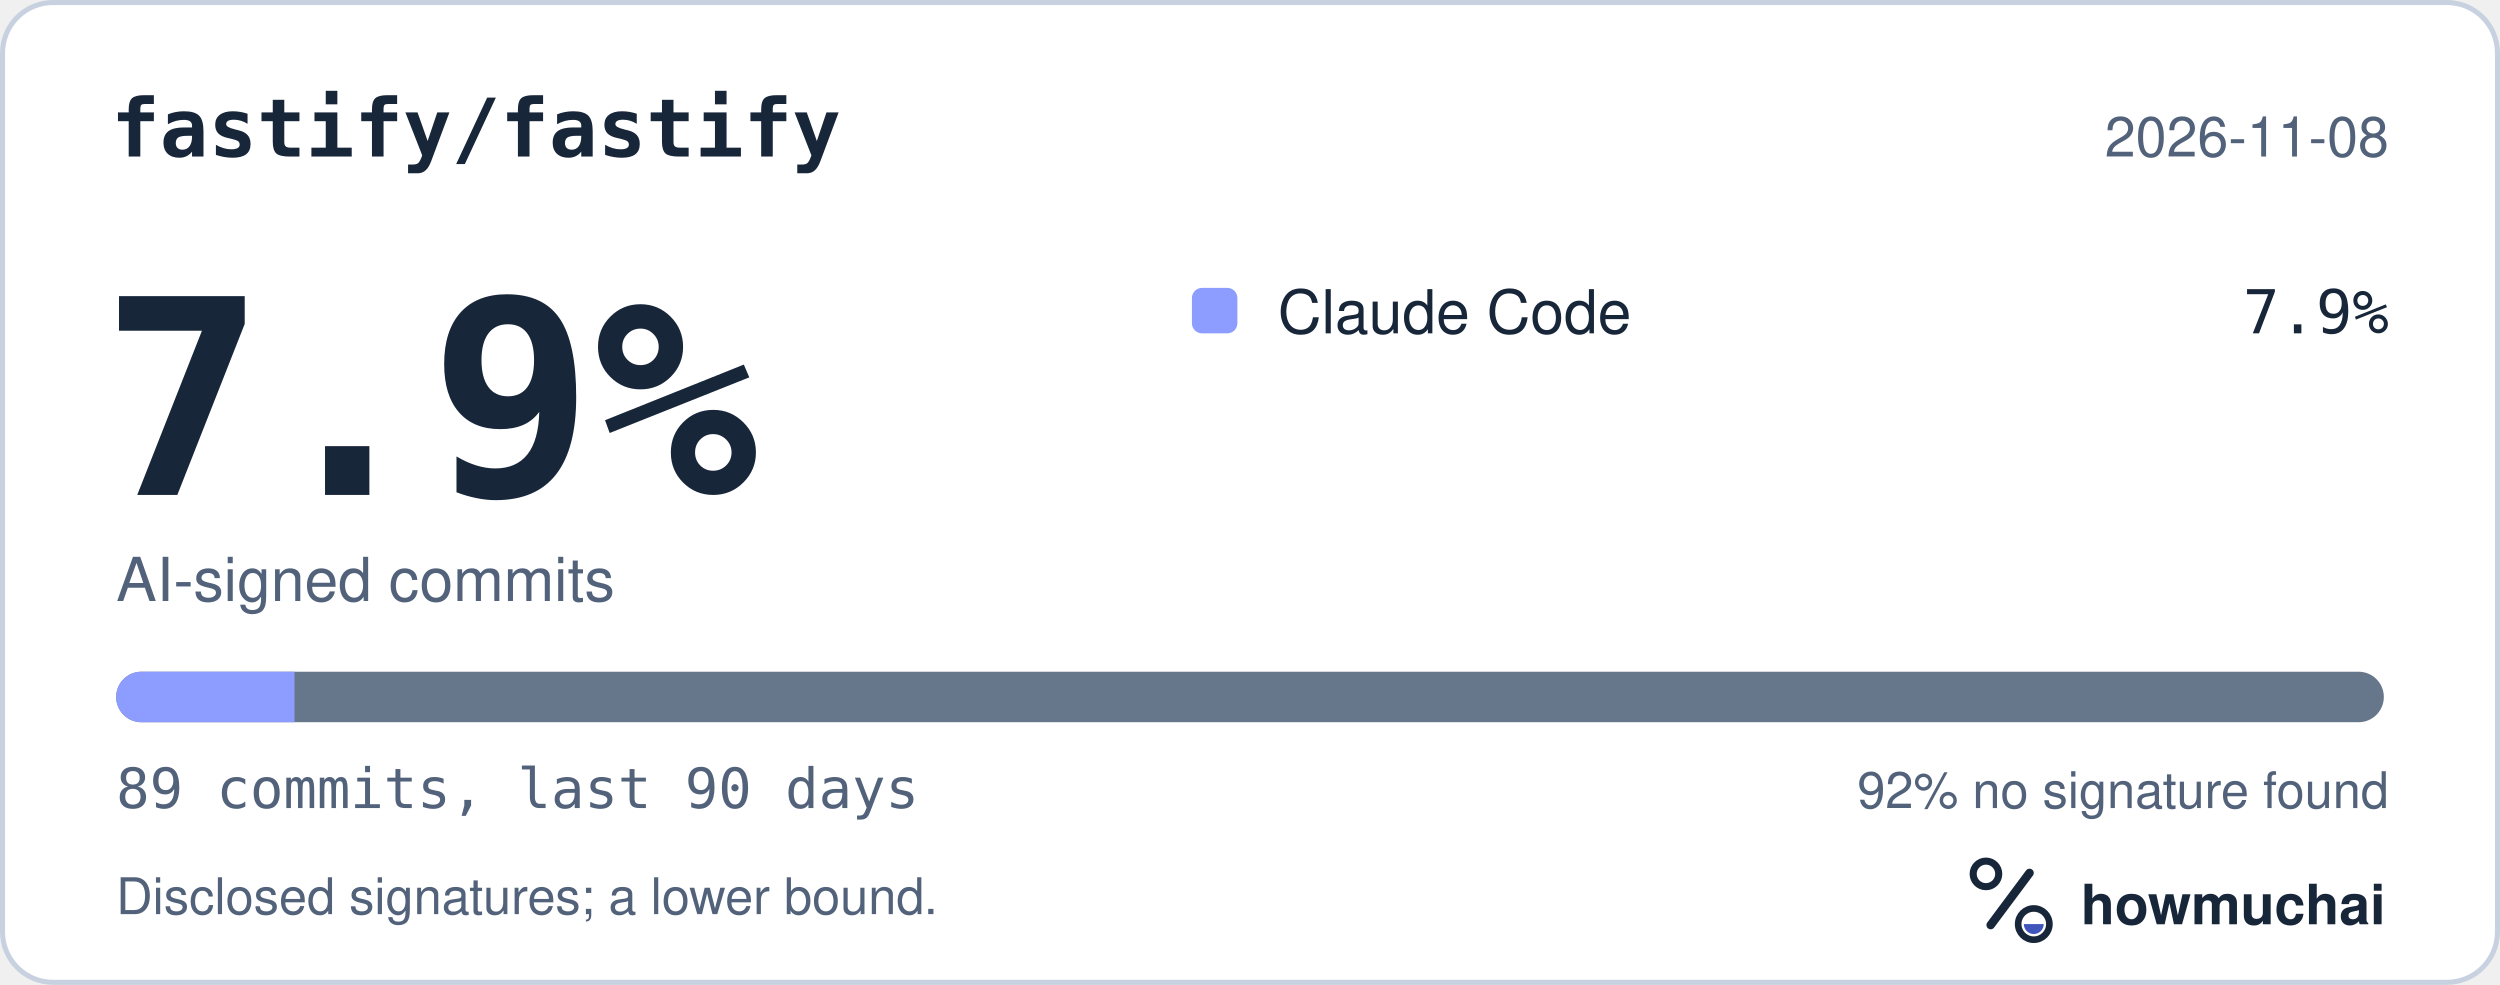
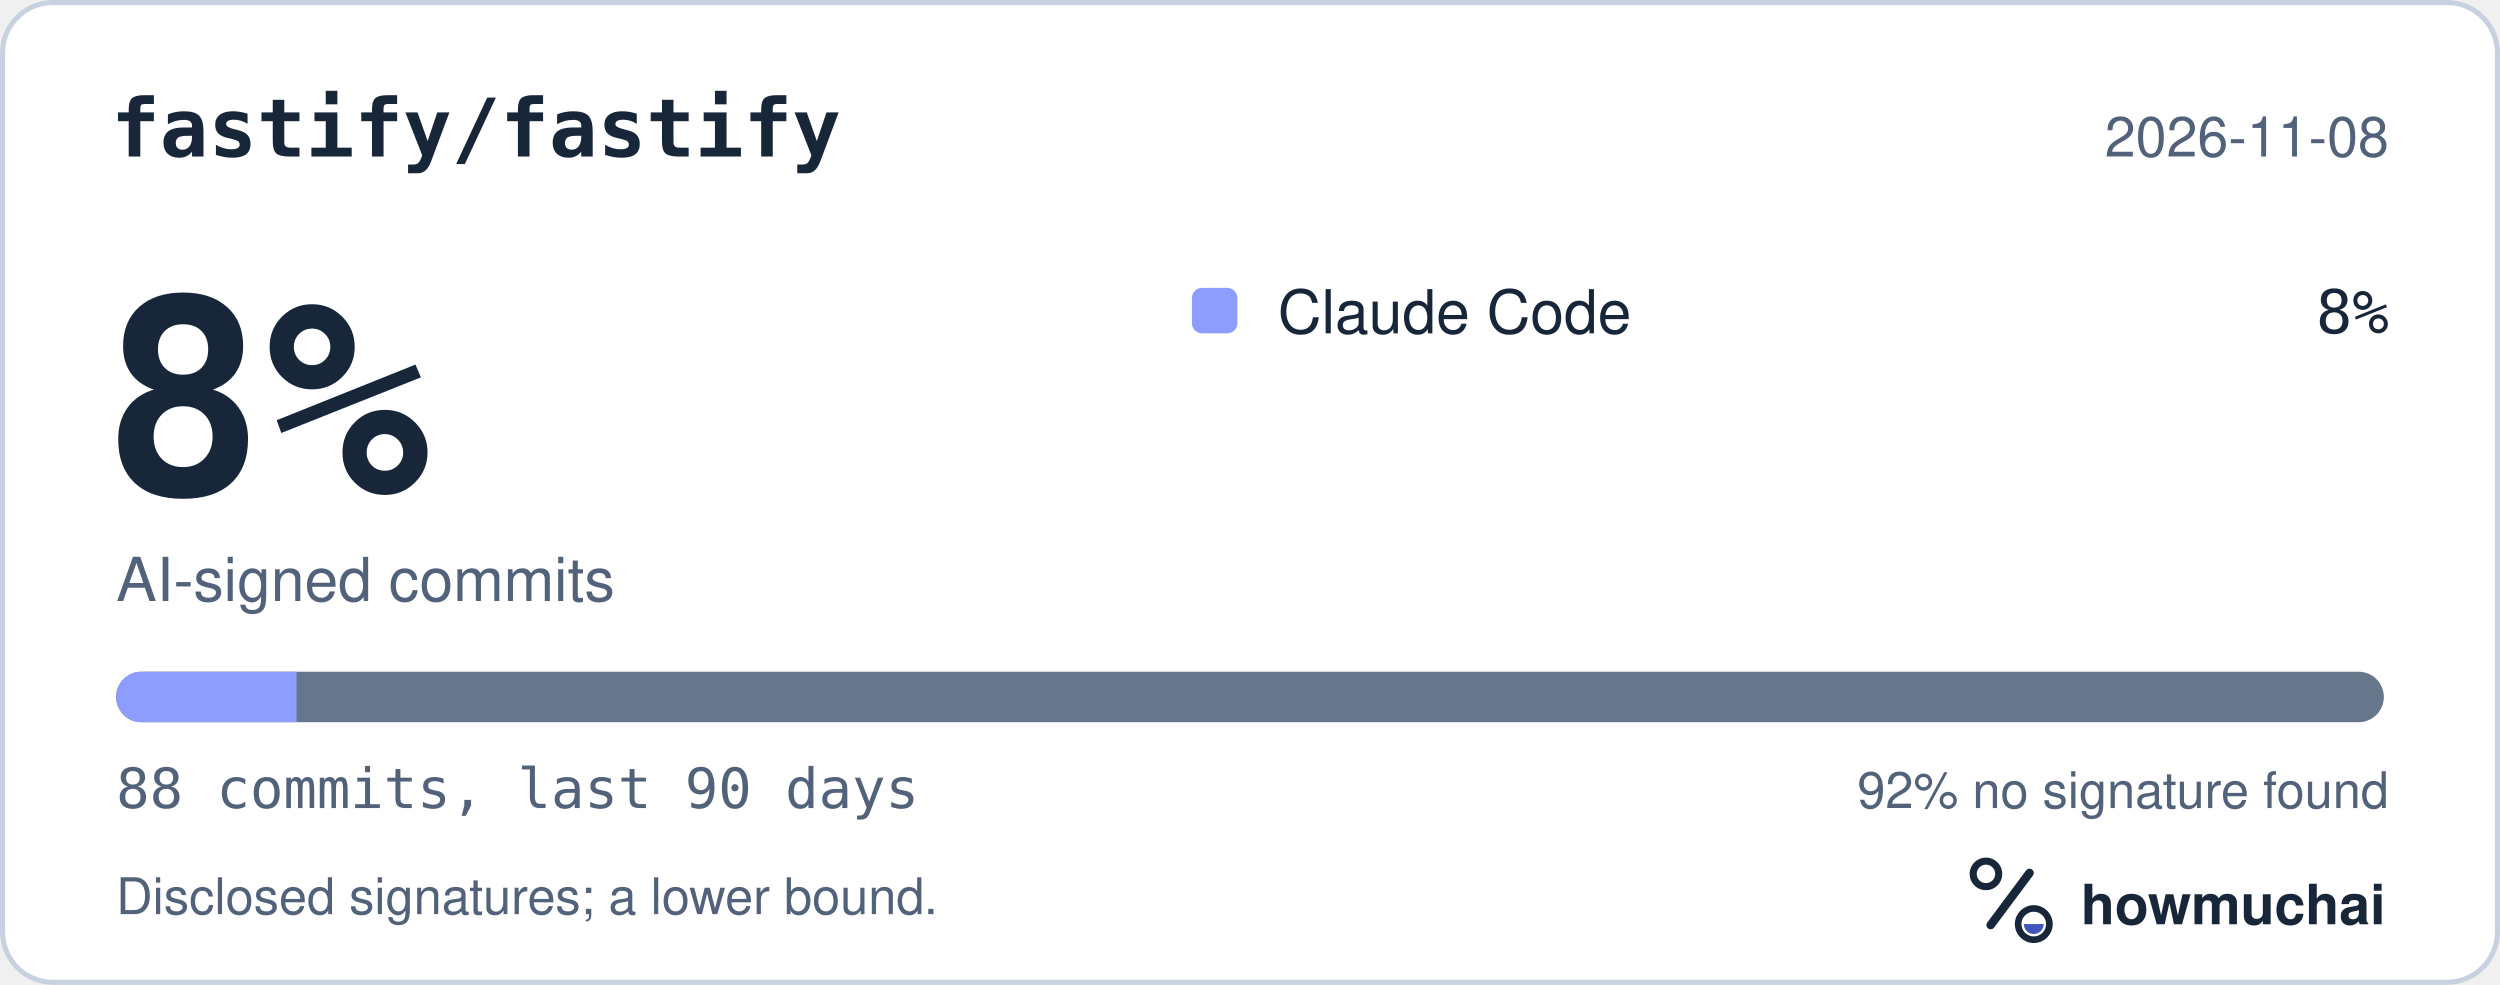
<svg xmlns="http://www.w3.org/2000/svg" width="495" height="195" viewBox="0 0 495 195" role="img" aria-labelledby="hm-t hm-d">
  <rect x="0.5" y="0.5" width="494" height="194" rx="10" fill="#FFFFFF" stroke="#C7D1DF" />
  <text x="22" y="31" fill="#18263A" font-family="ui-monospace, SF Mono, Menlo, Consolas, IBM Plex Mono, monospace" font-size="16" font-weight="600">fastify/fastify</text>
  <text x="473" y="31" fill="#52627A" font-family="-apple-system, BlinkMacSystemFont, Segoe UI, Helvetica, Arial, Fira Sans, sans-serif" font-size="11" text-anchor="end">2026-11-08</text>
-   <text x="20" y="98" fill="#18263A" font-family="ui-monospace, SF Mono, Menlo, Consolas, IBM Plex Mono, monospace" font-size="54" font-weight="700">7.9%</text>
+   <text x="20" y="98" fill="#18263A" font-family="ui-monospace, SF Mono, Menlo, Consolas, IBM Plex Mono, monospace" font-size="54" font-weight="700">8%</text>
  <text x="23" y="119" fill="#52627A" font-family="-apple-system, BlinkMacSystemFont, Segoe UI, Helvetica, Arial, Fira Sans, sans-serif" font-size="12">AI-signed commits</text>
  <rect x="236" y="57" width="9" height="9" rx="2" fill="#8D9DFF" />
  <text x="253" y="66" fill="#18263A" font-family="-apple-system, BlinkMacSystemFont, Segoe UI, Helvetica, Arial, Fira Sans, sans-serif" font-size="12">Claude Code</text>
-   <text x="473" y="66" fill="#18263A" font-family="ui-monospace, SF Mono, Menlo, Consolas, IBM Plex Mono, monospace" font-size="12" text-anchor="end">7.9%</text>
+   <text x="473" y="66" fill="#18263A" font-family="ui-monospace, SF Mono, Menlo, Consolas, IBM Plex Mono, monospace" font-size="12" text-anchor="end">8%</text>
  <defs>
    <clipPath id="hm-bar">
      <rect x="23" y="133" width="449" height="10" rx="5" />
    </clipPath>
  </defs>
  <rect x="23" y="133" width="449" height="10" rx="5" fill="#66768B" />
  <g clip-path="url(#hm-bar)">
-     <rect x="23.00" y="133" width="35.31" height="10" fill="#8D9DFF" />
+     <rect x="23.00" y="133" width="35.72" height="10" fill="#8D9DFF" />
  </g>
-   <text x="23" y="160" fill="#52627A" font-family="ui-monospace, SF Mono, Menlo, Consolas, IBM Plex Mono, monospace" font-size="11">89 commits, last 90 days</text>
+   <text x="23" y="160" fill="#52627A" font-family="ui-monospace, SF Mono, Menlo, Consolas, IBM Plex Mono, monospace" font-size="11">88 commits, last 90 days</text>
  <text x="473" y="160" fill="#52627A" font-family="-apple-system, BlinkMacSystemFont, Segoe UI, Helvetica, Arial, Fira Sans, sans-serif" font-size="10" text-anchor="end">92% no signature found</text>
  <text x="23" y="181" fill="#52627A" font-family="-apple-system, BlinkMacSystemFont, Segoe UI, Helvetica, Arial, Fira Sans, sans-serif" font-size="10">Disclosed signatures; a lower bound.</text>
  <g transform="translate(386 166) scale(0.046875)">
    <circle cx="154" cy="150" r="54" fill="none" stroke="#18263A" stroke-width="30" />
    <path d="M174 366 338 146" fill="none" stroke="#18263A" stroke-width="36" stroke-linecap="round" />
    <circle cx="356" cy="362" r="66" fill="none" stroke="#18263A" stroke-width="28" />
    <path d="M314 362a42 42 0 0 0 84 0Z" fill="#4056BC" />
  </g>
  <text x="412" y="183" fill="#18263A" font-family="-apple-system, BlinkMacSystemFont, Segoe UI, Helvetica, Arial, Fira Sans, sans-serif" font-size="11" font-weight="650">howmuchai</text>
</svg>
